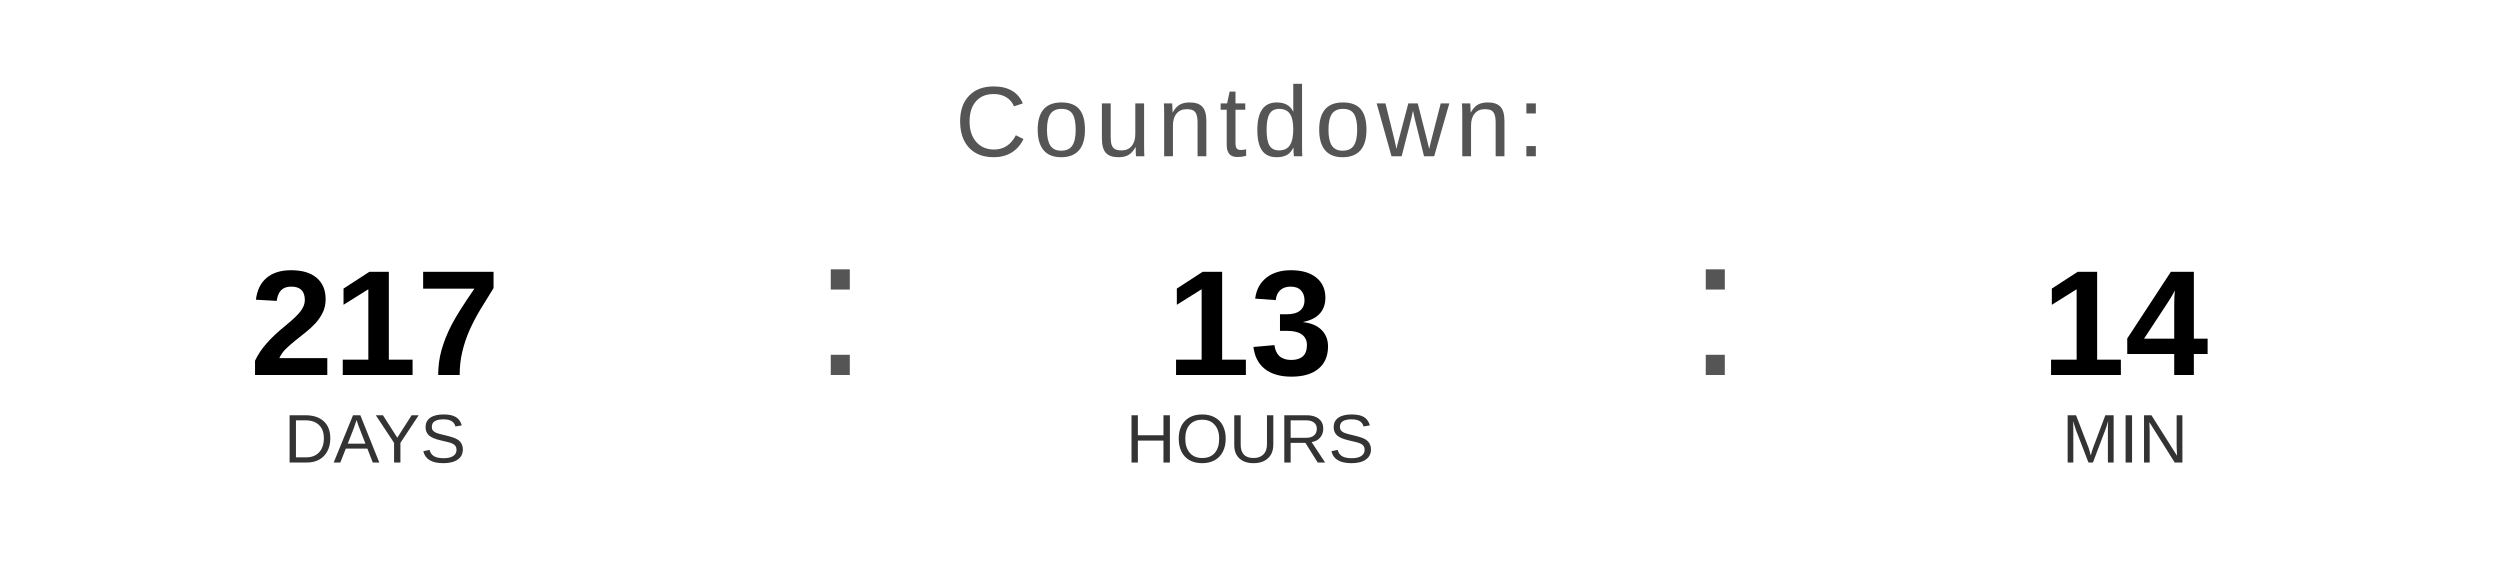
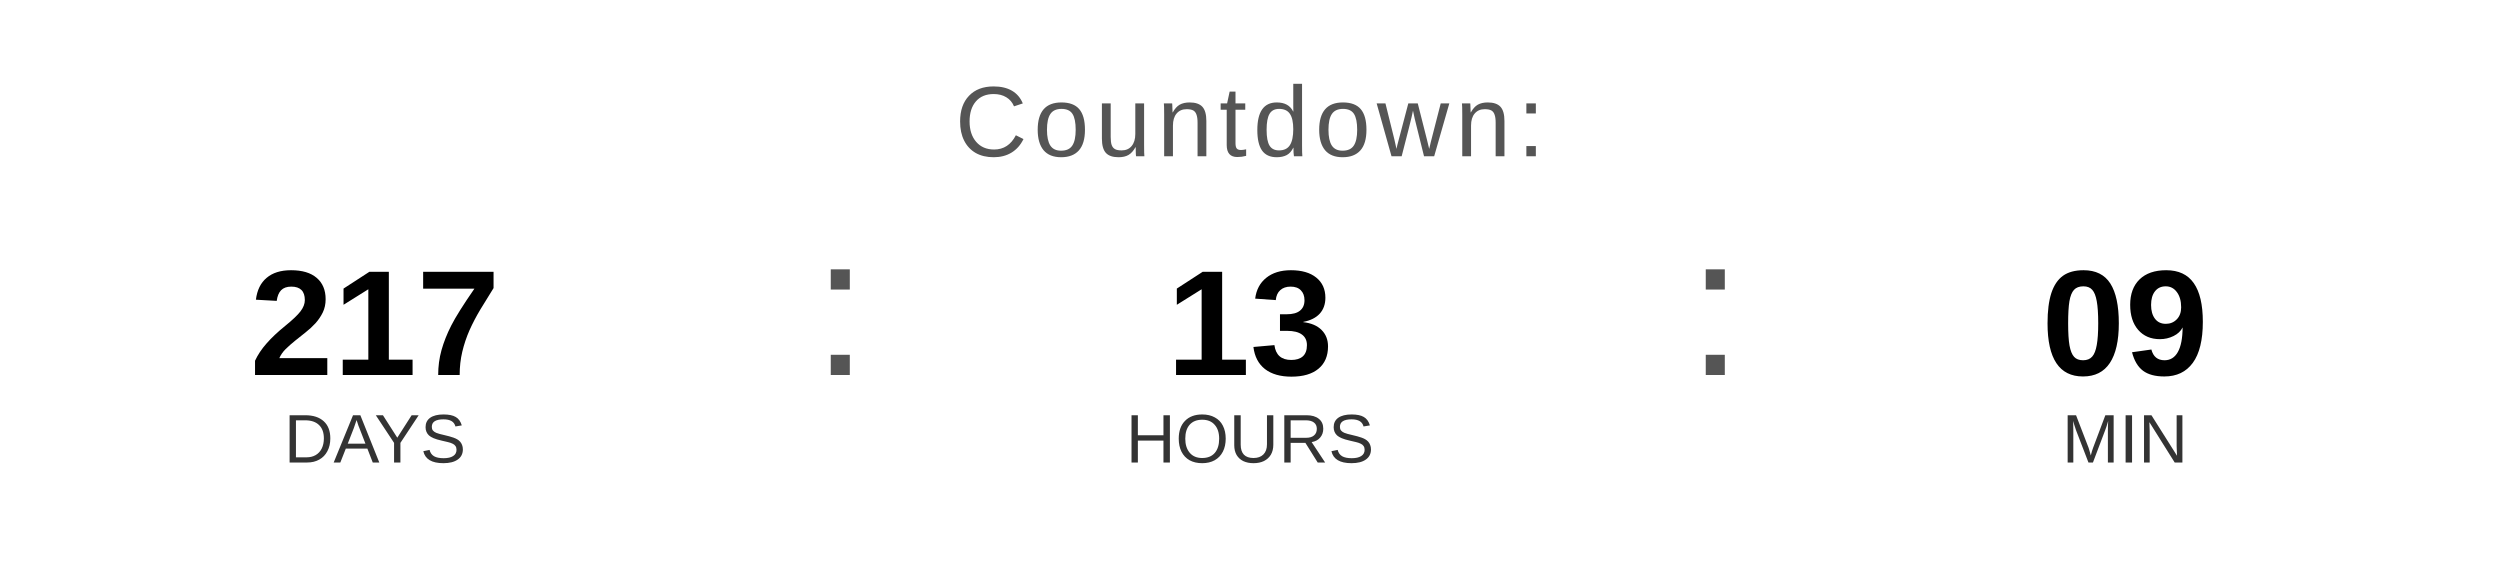
<svg xmlns="http://www.w3.org/2000/svg" width="400" height="90" viewBox="0 0 400 90">
  <text x="200" y="25" font-family="Arial, Helvetica, sans-serif" font-size="16" fill="#555555" text-anchor="middle" letter-spacing="1">
    Countdown:
  </text>
  <text x="60" y="60" font-family="Arial, Helvetica, sans-serif" font-size="24" font-weight="bold" fill="#000000" text-anchor="middle">217</text>
  <text x="60" y="74" font-family="Arial, Helvetica, sans-serif" font-size="11" fill="#333333" text-anchor="middle">DAYS</text>
  <text x="130" y="60" font-family="Arial, sans-serif" font-size="32" fill="#555555">:</text>
  <text x="200" y="60" font-family="Arial, Helvetica, sans-serif" font-size="24" font-weight="bold" fill="#000000" text-anchor="middle">13</text>
  <text x="200" y="74" font-family="Arial, Helvetica, sans-serif" font-size="11" fill="#333333" text-anchor="middle">HOURS</text>
  <text x="270" y="60" font-family="Arial, sans-serif" font-size="32" fill="#555555">:</text>
-   <text x="340" y="60" font-family="Arial, Helvetica, sans-serif" font-size="24" font-weight="bold" fill="#000000" text-anchor="middle">14</text>
+   <text x="340" y="60" font-family="Arial, Helvetica, sans-serif" font-size="24" font-weight="bold" fill="#000000" text-anchor="middle">09</text>
  <text x="340" y="74" font-family="Arial, Helvetica, sans-serif" font-size="11" fill="#333333" text-anchor="middle">MIN</text>
</svg>
